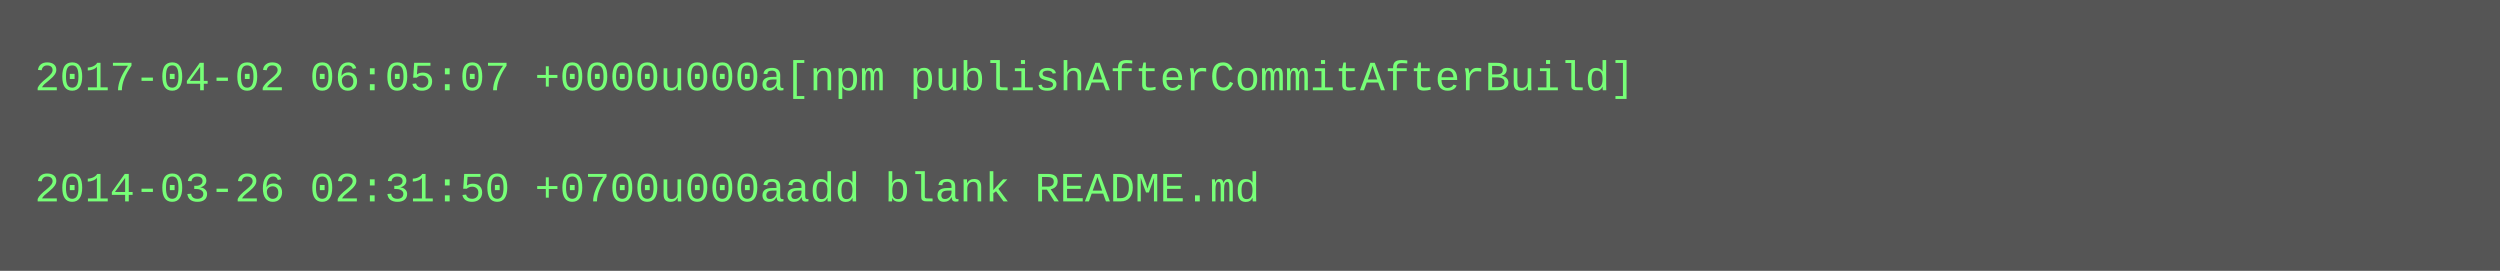
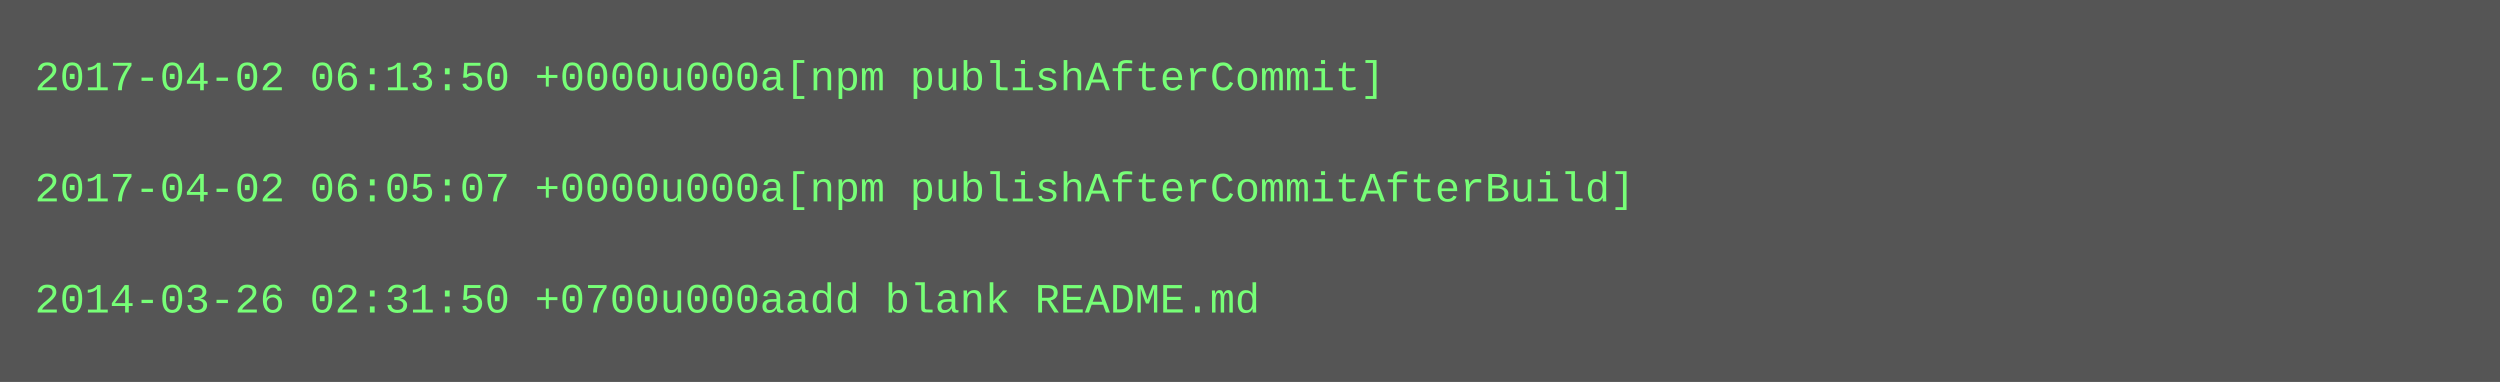
- <svg xmlns="http://www.w3.org/2000/svg" height="78" width="720">
-   <rect height="78" fill="#555" width="720" />
+ <svg xmlns="http://www.w3.org/2000/svg" height="110" width="720">
+   <rect height="110" fill="#555" width="720" />
  <text fill="#7f7" font-family="Courier New" font-size="12" xml:space="preserve">
-     <tspan x="10" y="26">2017-04-02 06:05:07 +0000u000a[npm publishAfterCommitAfterBuild]</tspan>
+     <tspan x="10" y="26">2017-04-02 06:13:50 +0000u000a[npm publishAfterCommit]</tspan>
    <tspan x="10" y="42" />
-     <tspan x="10" y="58">2014-03-26 02:31:50 +0700u000aadd blank README.md</tspan>
+     <tspan x="10" y="58">2017-04-02 06:05:07 +0000u000a[npm publishAfterCommitAfterBuild]</tspan>
+     <tspan x="10" y="74" />
+     <tspan x="10" y="90">2014-03-26 02:31:50 +0700u000aadd blank README.md</tspan>
  </text>
</svg>
